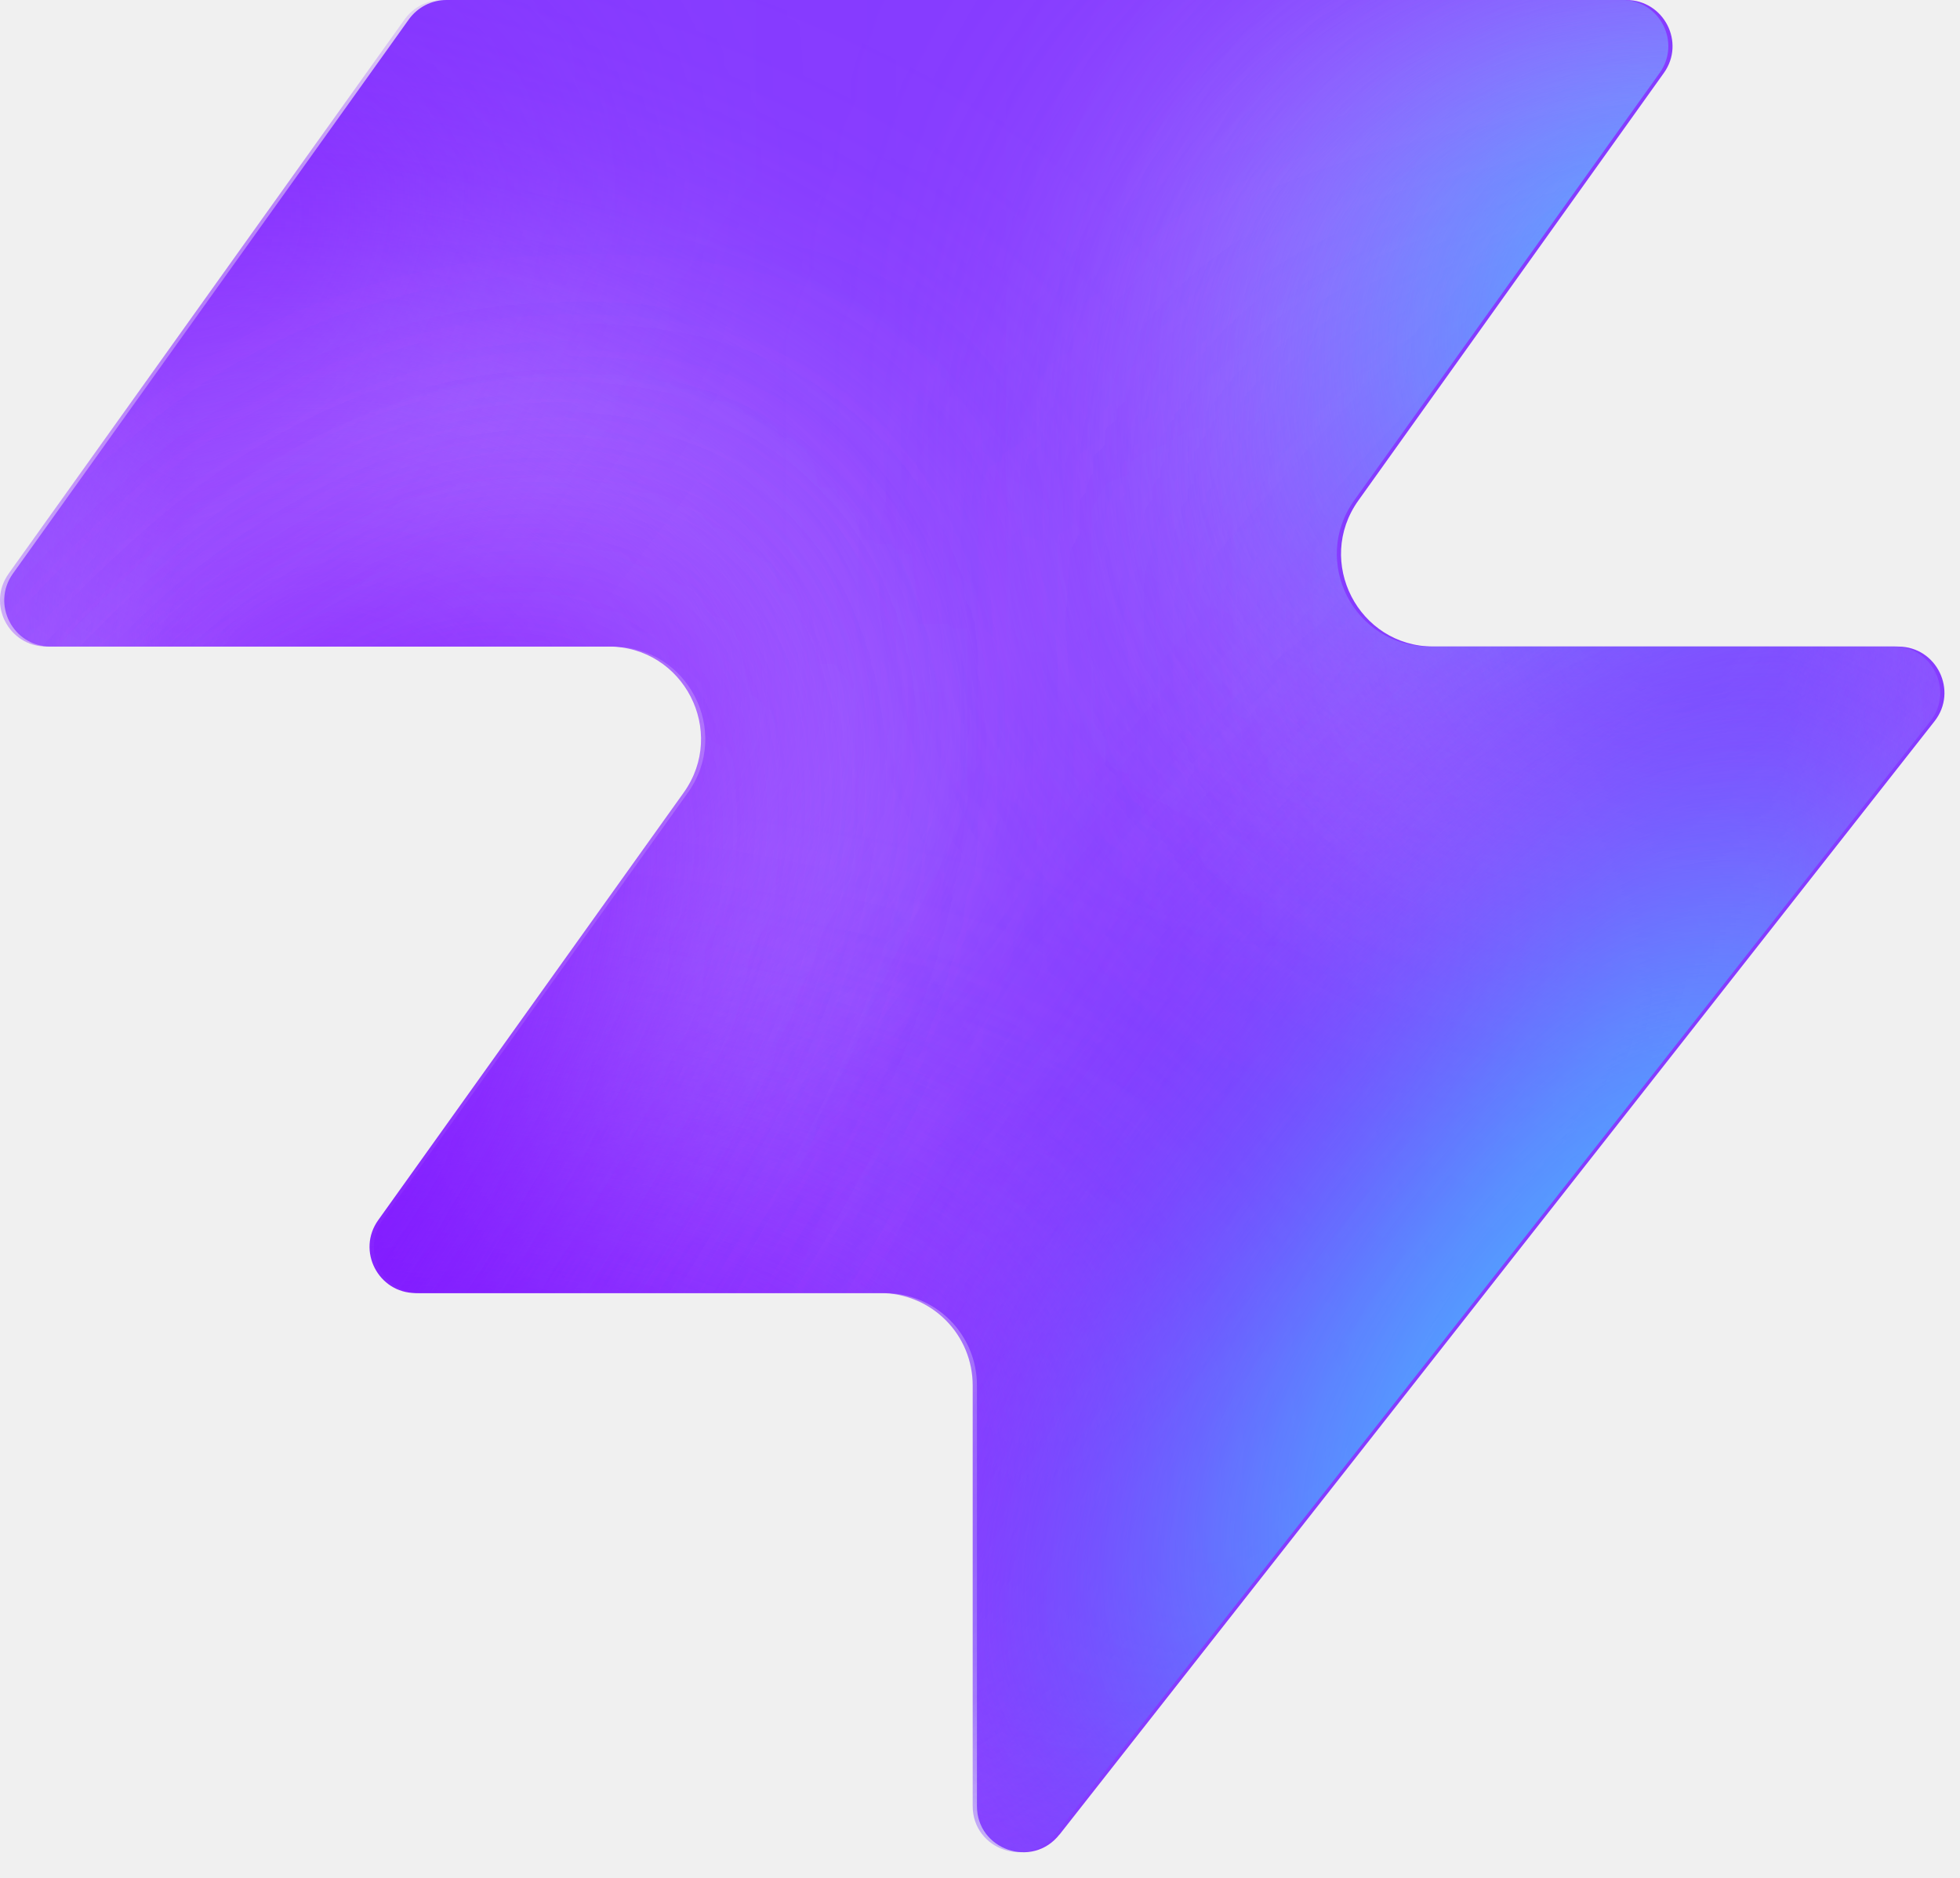
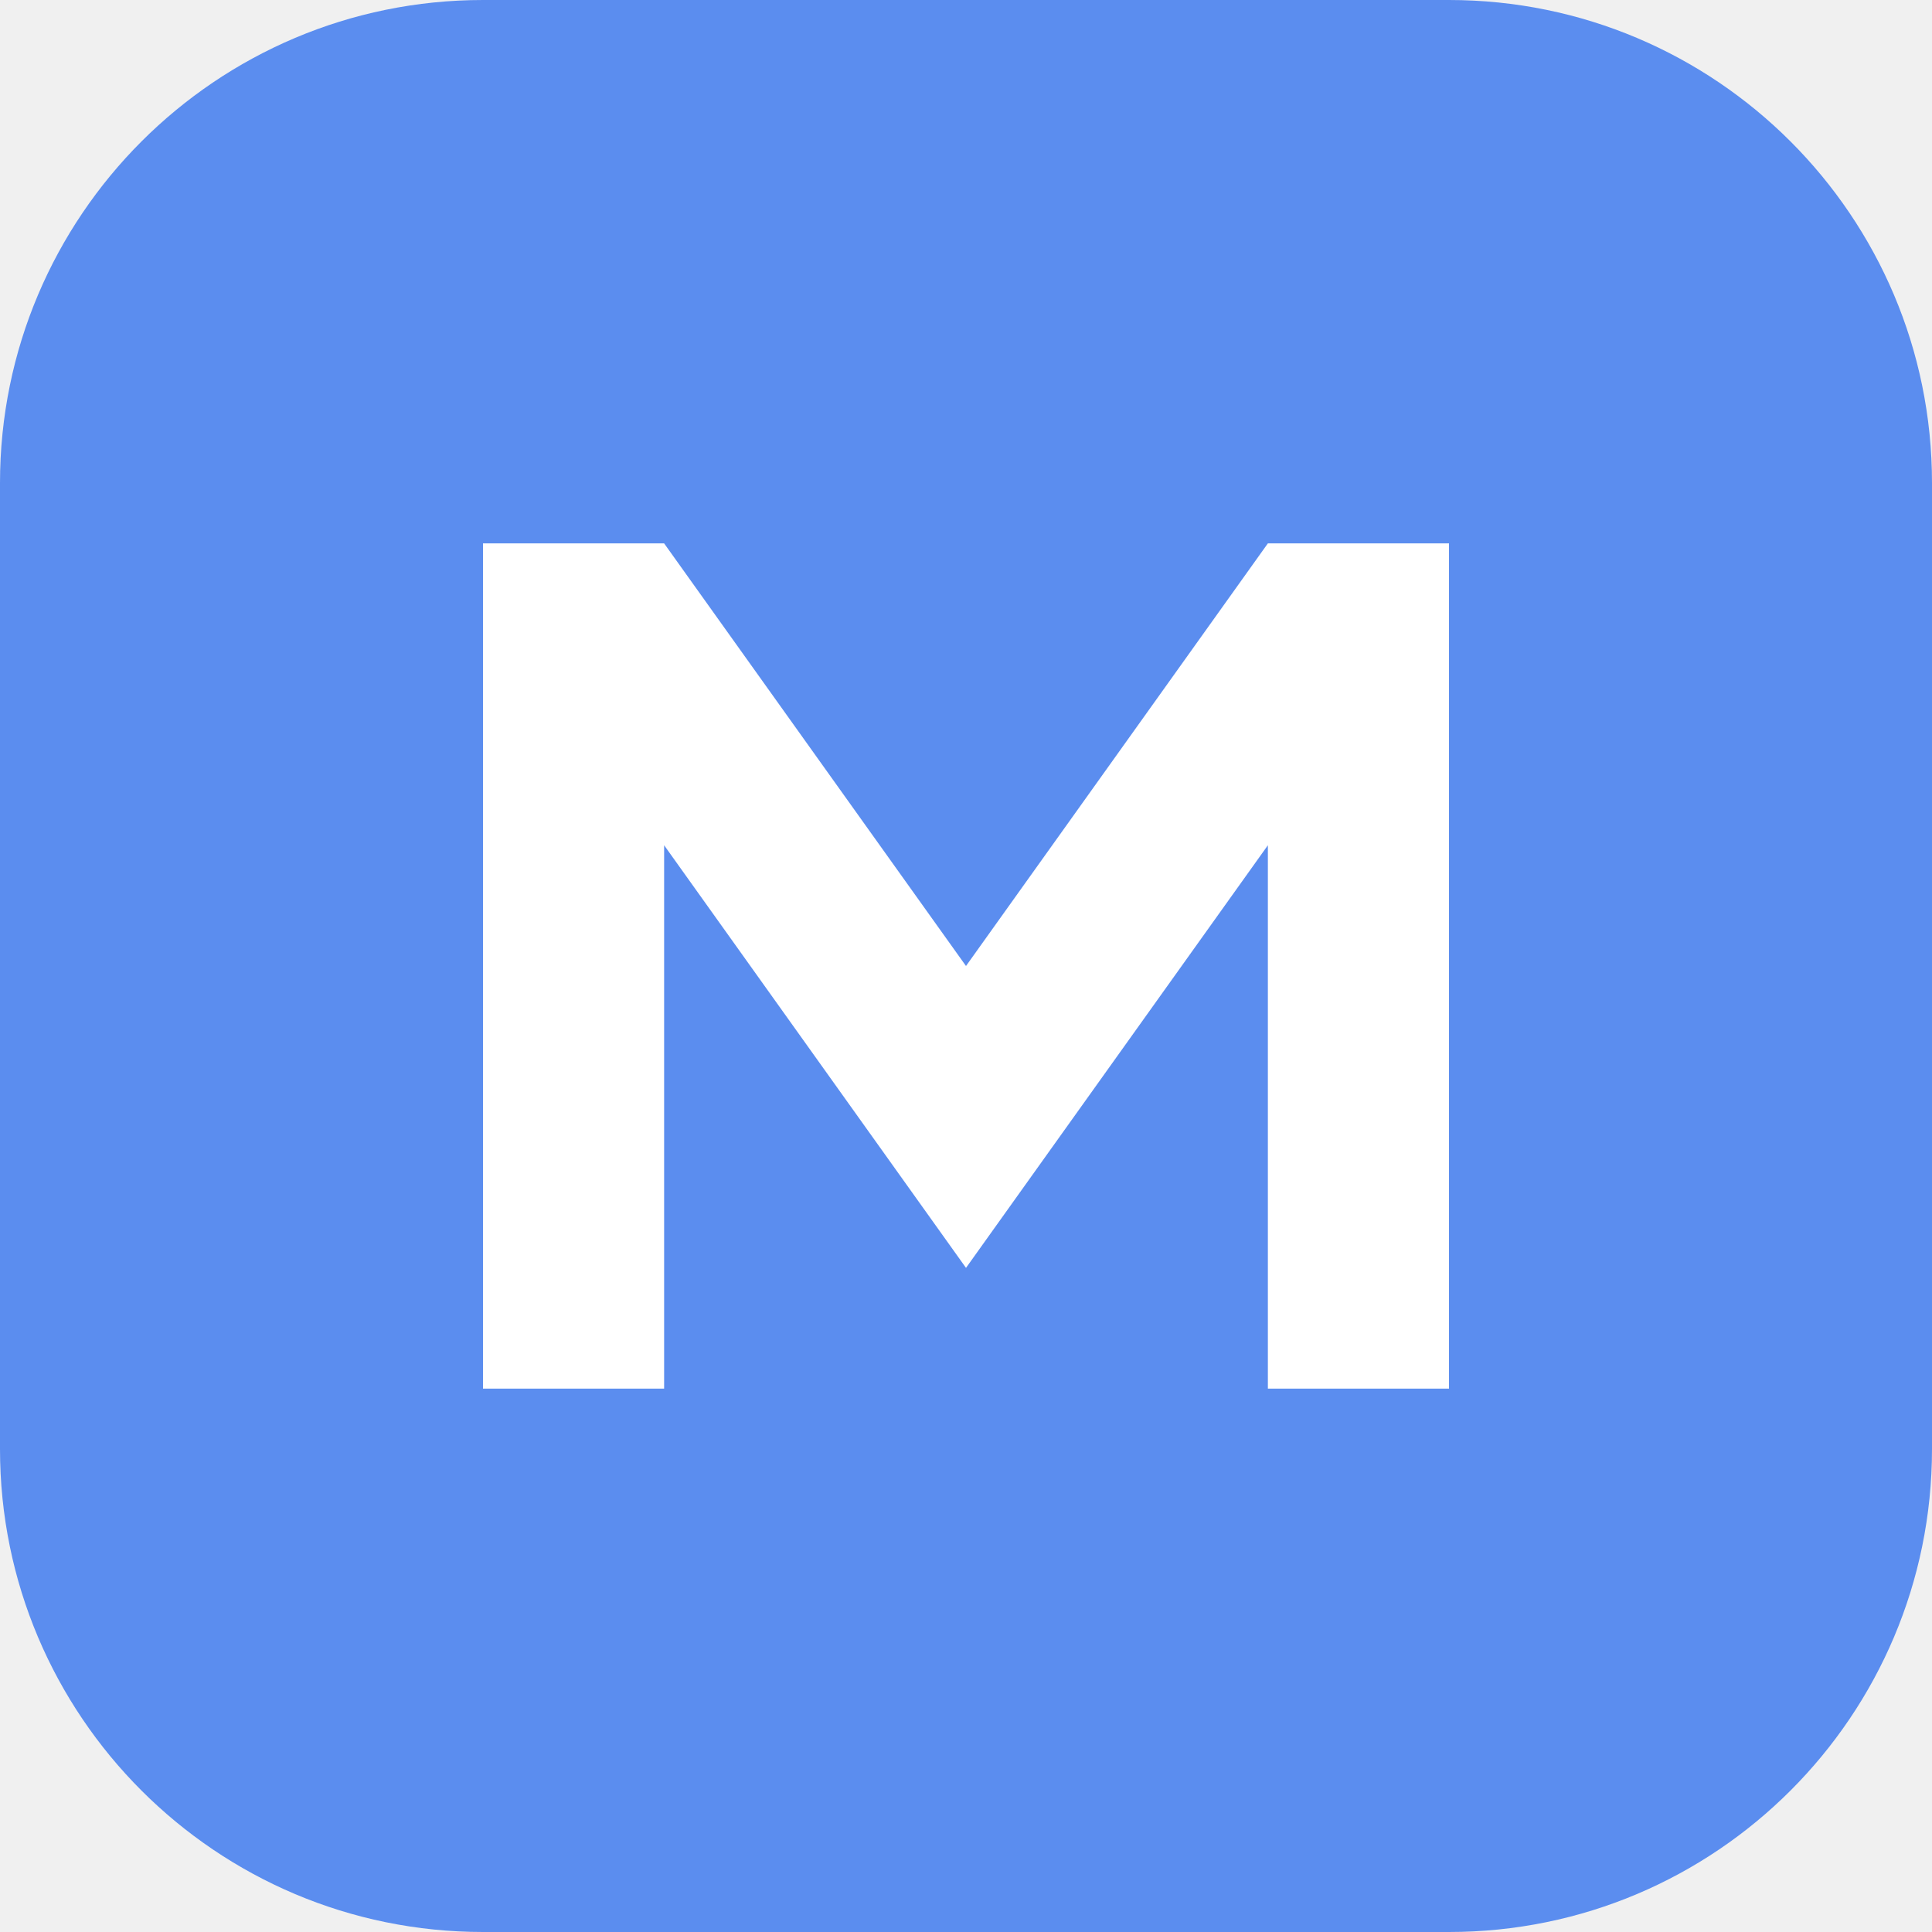
- <svg xmlns="http://www.w3.org/2000/svg" width="48" height="46" fill="none" viewBox="0 0 48 46">
-   <path fill="#863bff" d="M25.946 44.938c-.664.845-2.021.375-2.021-.698V33.937a2.26 2.26 0 0 0-2.262-2.262H10.287c-.92 0-1.456-1.04-.92-1.788l7.48-10.471c1.07-1.497 0-3.578-1.842-3.578H1.237c-.92 0-1.456-1.04-.92-1.788L10.013.474c.214-.297.556-.474.92-.474h28.894c.92 0 1.456 1.04.92 1.788l-7.48 10.471c-1.07 1.498 0 3.579 1.842 3.579h11.377c.943 0 1.473 1.088.89 1.83L25.947 44.94z" style="fill:#863bff;fill:color(display-p3 .525 .23 1);fill-opacity:1" />
-   <mask id="a" width="48" height="46" x="0" y="0" maskUnits="userSpaceOnUse" style="mask-type:alpha">
-     <path fill="#000" d="M25.842 44.938c-.664.844-2.021.375-2.021-.698V33.937a2.26 2.26 0 0 0-2.262-2.262H10.183c-.92 0-1.456-1.04-.92-1.788l7.48-10.471c1.07-1.498 0-3.579-1.842-3.579H1.133c-.92 0-1.456-1.04-.92-1.787L9.91.473c.214-.297.556-.474.92-.474h28.894c.92 0 1.456 1.04.92 1.788l-7.48 10.471c-1.07 1.498 0 3.578 1.842 3.578h11.377c.943 0 1.473 1.088.89 1.832L25.843 44.94z" style="fill:#000;fill-opacity:1" />
-   </mask>
-   <g mask="url(#a)">
-     <g filter="url(#b)">
-       <ellipse cx="5.508" cy="14.704" fill="#ede6ff" rx="5.508" ry="14.704" style="fill:#ede6ff;fill:color(display-p3 .927 .903 1);fill-opacity:1" transform="matrix(.00324 1 1 -.00324 -4.47 31.516)" />
-     </g>
-     <g filter="url(#c)">
-       <ellipse cx="10.399" cy="29.851" fill="#ede6ff" rx="10.399" ry="29.851" style="fill:#ede6ff;fill:color(display-p3 .927 .903 1);fill-opacity:1" transform="matrix(.00324 1 1 -.00324 -39.328 7.883)" />
-     </g>
-     <g filter="url(#d)">
-       <ellipse cx="5.508" cy="30.487" fill="#7e14ff" rx="5.508" ry="30.487" style="fill:#7e14ff;fill:color(display-p3 .492 .077 1);fill-opacity:1" transform="rotate(89.814 -25.913 -14.639)scale(1 -1)" />
-     </g>
-     <g filter="url(#e)">
-       <ellipse cx="5.508" cy="30.599" fill="#7e14ff" rx="5.508" ry="30.599" style="fill:#7e14ff;fill:color(display-p3 .492 .077 1);fill-opacity:1" transform="rotate(89.814 -32.644 -3.334)scale(1 -1)" />
-     </g>
-     <g filter="url(#f)">
-       <ellipse cx="5.508" cy="30.599" fill="#7e14ff" rx="5.508" ry="30.599" style="fill:#7e14ff;fill:color(display-p3 .492 .077 1);fill-opacity:1" transform="matrix(.00324 1 1 -.00324 -34.34 30.47)" />
-     </g>
-     <g filter="url(#g)">
-       <ellipse cx="14.072" cy="22.078" fill="#ede6ff" rx="14.072" ry="22.078" style="fill:#ede6ff;fill:color(display-p3 .927 .903 1);fill-opacity:1" transform="rotate(93.35 24.506 48.493)scale(-1 1)" />
-     </g>
-     <g filter="url(#h)">
-       <ellipse cx="3.47" cy="21.501" fill="#7e14ff" rx="3.47" ry="21.501" style="fill:#7e14ff;fill:color(display-p3 .492 .077 1);fill-opacity:1" transform="rotate(89.009 28.708 47.59)scale(-1 1)" />
-     </g>
-     <g filter="url(#i)">
-       <ellipse cx="3.47" cy="21.501" fill="#7e14ff" rx="3.47" ry="21.501" style="fill:#7e14ff;fill:color(display-p3 .492 .077 1);fill-opacity:1" transform="rotate(89.009 28.708 47.59)scale(-1 1)" />
-     </g>
-     <g filter="url(#j)">
-       <ellipse cx=".387" cy="8.972" fill="#7e14ff" rx="4.407" ry="29.108" style="fill:#7e14ff;fill:color(display-p3 .492 .077 1);fill-opacity:1" transform="rotate(39.51 .387 8.972)" />
-     </g>
-     <g filter="url(#k)">
-       <ellipse cx="47.523" cy="-6.092" fill="#7e14ff" rx="4.407" ry="29.108" style="fill:#7e14ff;fill:color(display-p3 .492 .077 1);fill-opacity:1" transform="rotate(37.892 47.523 -6.092)" />
-     </g>
-     <g filter="url(#l)">
-       <ellipse cx="41.412" cy="6.333" fill="#47bfff" rx="5.971" ry="9.665" style="fill:#47bfff;fill:color(display-p3 .28 .748 1);fill-opacity:1" transform="rotate(37.892 41.412 6.333)" />
-     </g>
-     <g filter="url(#m)">
-       <ellipse cx="-1.879" cy="38.332" fill="#7e14ff" rx="4.407" ry="29.108" style="fill:#7e14ff;fill:color(display-p3 .492 .077 1);fill-opacity:1" transform="rotate(37.892 -1.88 38.332)" />
-     </g>
-     <g filter="url(#n)">
-       <ellipse cx="-1.879" cy="38.332" fill="#7e14ff" rx="4.407" ry="29.108" style="fill:#7e14ff;fill:color(display-p3 .492 .077 1);fill-opacity:1" transform="rotate(37.892 -1.88 38.332)" />
-     </g>
-     <g filter="url(#o)">
-       <ellipse cx="35.651" cy="29.907" fill="#7e14ff" rx="4.407" ry="29.108" style="fill:#7e14ff;fill:color(display-p3 .492 .077 1);fill-opacity:1" transform="rotate(37.892 35.651 29.907)" />
-     </g>
-     <g filter="url(#p)">
-       <ellipse cx="38.418" cy="32.4" fill="#47bfff" rx="5.971" ry="15.297" style="fill:#47bfff;fill:color(display-p3 .28 .748 1);fill-opacity:1" transform="rotate(37.892 38.418 32.4)" />
-     </g>
-   </g>
-   <defs>
-     <filter id="b" width="60.045" height="41.654" x="-19.77" y="16.149" color-interpolation-filters="sRGB" filterUnits="userSpaceOnUse">
-       <feFlood flood-opacity="0" result="BackgroundImageFix" />
-       <feBlend in="SourceGraphic" in2="BackgroundImageFix" result="shape" />
-       <feGaussianBlur result="effect1_foregroundBlur_2002_17158" stdDeviation="7.659" />
-     </filter>
-     <filter id="c" width="90.34" height="51.437" x="-54.613" y="-7.533" color-interpolation-filters="sRGB" filterUnits="userSpaceOnUse">
-       <feFlood flood-opacity="0" result="BackgroundImageFix" />
-       <feBlend in="SourceGraphic" in2="BackgroundImageFix" result="shape" />
-       <feGaussianBlur result="effect1_foregroundBlur_2002_17158" stdDeviation="7.659" />
-     </filter>
-     <filter id="d" width="79.355" height="29.4" x="-49.64" y="2.03" color-interpolation-filters="sRGB" filterUnits="userSpaceOnUse">
-       <feFlood flood-opacity="0" result="BackgroundImageFix" />
-       <feBlend in="SourceGraphic" in2="BackgroundImageFix" result="shape" />
-       <feGaussianBlur result="effect1_foregroundBlur_2002_17158" stdDeviation="4.596" />
-     </filter>
-     <filter id="e" width="79.579" height="29.4" x="-45.045" y="20.029" color-interpolation-filters="sRGB" filterUnits="userSpaceOnUse">
-       <feFlood flood-opacity="0" result="BackgroundImageFix" />
-       <feBlend in="SourceGraphic" in2="BackgroundImageFix" result="shape" />
-       <feGaussianBlur result="effect1_foregroundBlur_2002_17158" stdDeviation="4.596" />
-     </filter>
-     <filter id="f" width="79.579" height="29.4" x="-43.513" y="21.178" color-interpolation-filters="sRGB" filterUnits="userSpaceOnUse">
-       <feFlood flood-opacity="0" result="BackgroundImageFix" />
-       <feBlend in="SourceGraphic" in2="BackgroundImageFix" result="shape" />
-       <feGaussianBlur result="effect1_foregroundBlur_2002_17158" stdDeviation="4.596" />
-     </filter>
-     <filter id="g" width="74.749" height="58.852" x="15.756" y="-17.901" color-interpolation-filters="sRGB" filterUnits="userSpaceOnUse">
-       <feFlood flood-opacity="0" result="BackgroundImageFix" />
-       <feBlend in="SourceGraphic" in2="BackgroundImageFix" result="shape" />
-       <feGaussianBlur result="effect1_foregroundBlur_2002_17158" stdDeviation="7.659" />
-     </filter>
-     <filter id="h" width="61.377" height="25.362" x="23.548" y="2.284" color-interpolation-filters="sRGB" filterUnits="userSpaceOnUse">
-       <feFlood flood-opacity="0" result="BackgroundImageFix" />
-       <feBlend in="SourceGraphic" in2="BackgroundImageFix" result="shape" />
-       <feGaussianBlur result="effect1_foregroundBlur_2002_17158" stdDeviation="4.596" />
-     </filter>
-     <filter id="i" width="61.377" height="25.362" x="23.548" y="2.284" color-interpolation-filters="sRGB" filterUnits="userSpaceOnUse">
-       <feFlood flood-opacity="0" result="BackgroundImageFix" />
-       <feBlend in="SourceGraphic" in2="BackgroundImageFix" result="shape" />
-       <feGaussianBlur result="effect1_foregroundBlur_2002_17158" stdDeviation="4.596" />
-     </filter>
-     <filter id="j" width="56.045" height="63.649" x="-27.636" y="-22.853" color-interpolation-filters="sRGB" filterUnits="userSpaceOnUse">
-       <feFlood flood-opacity="0" result="BackgroundImageFix" />
-       <feBlend in="SourceGraphic" in2="BackgroundImageFix" result="shape" />
-       <feGaussianBlur result="effect1_foregroundBlur_2002_17158" stdDeviation="4.596" />
-     </filter>
-     <filter id="k" width="54.814" height="64.646" x="20.116" y="-38.415" color-interpolation-filters="sRGB" filterUnits="userSpaceOnUse">
-       <feFlood flood-opacity="0" result="BackgroundImageFix" />
-       <feBlend in="SourceGraphic" in2="BackgroundImageFix" result="shape" />
-       <feGaussianBlur result="effect1_foregroundBlur_2002_17158" stdDeviation="4.596" />
-     </filter>
-     <filter id="l" width="33.541" height="35.313" x="24.641" y="-11.323" color-interpolation-filters="sRGB" filterUnits="userSpaceOnUse">
-       <feFlood flood-opacity="0" result="BackgroundImageFix" />
-       <feBlend in="SourceGraphic" in2="BackgroundImageFix" result="shape" />
-       <feGaussianBlur result="effect1_foregroundBlur_2002_17158" stdDeviation="4.596" />
-     </filter>
-     <filter id="m" width="54.814" height="64.646" x="-29.286" y="6.009" color-interpolation-filters="sRGB" filterUnits="userSpaceOnUse">
-       <feFlood flood-opacity="0" result="BackgroundImageFix" />
-       <feBlend in="SourceGraphic" in2="BackgroundImageFix" result="shape" />
-       <feGaussianBlur result="effect1_foregroundBlur_2002_17158" stdDeviation="4.596" />
-     </filter>
-     <filter id="n" width="54.814" height="64.646" x="-29.286" y="6.009" color-interpolation-filters="sRGB" filterUnits="userSpaceOnUse">
-       <feFlood flood-opacity="0" result="BackgroundImageFix" />
-       <feBlend in="SourceGraphic" in2="BackgroundImageFix" result="shape" />
-       <feGaussianBlur result="effect1_foregroundBlur_2002_17158" stdDeviation="4.596" />
-     </filter>
-     <filter id="o" width="54.814" height="64.646" x="8.244" y="-2.416" color-interpolation-filters="sRGB" filterUnits="userSpaceOnUse">
-       <feFlood flood-opacity="0" result="BackgroundImageFix" />
-       <feBlend in="SourceGraphic" in2="BackgroundImageFix" result="shape" />
-       <feGaussianBlur result="effect1_foregroundBlur_2002_17158" stdDeviation="4.596" />
-     </filter>
-     <filter id="p" width="39.409" height="43.623" x="18.713" y="10.588" color-interpolation-filters="sRGB" filterUnits="userSpaceOnUse">
-       <feFlood flood-opacity="0" result="BackgroundImageFix" />
-       <feBlend in="SourceGraphic" in2="BackgroundImageFix" result="shape" />
-       <feGaussianBlur result="effect1_foregroundBlur_2002_17158" stdDeviation="4.596" />
-     </filter>
-   </defs>
+ <svg xmlns="http://www.w3.org/2000/svg" viewBox="0 0 32 32">
+   <rect width="32" height="32" rx="8" fill="#5b8def" />
+   <path d="M8 23V9h3l5 7 5-7h3v14h-3v-9l-5 7-5-7v9z" fill="#fff" />
</svg>
